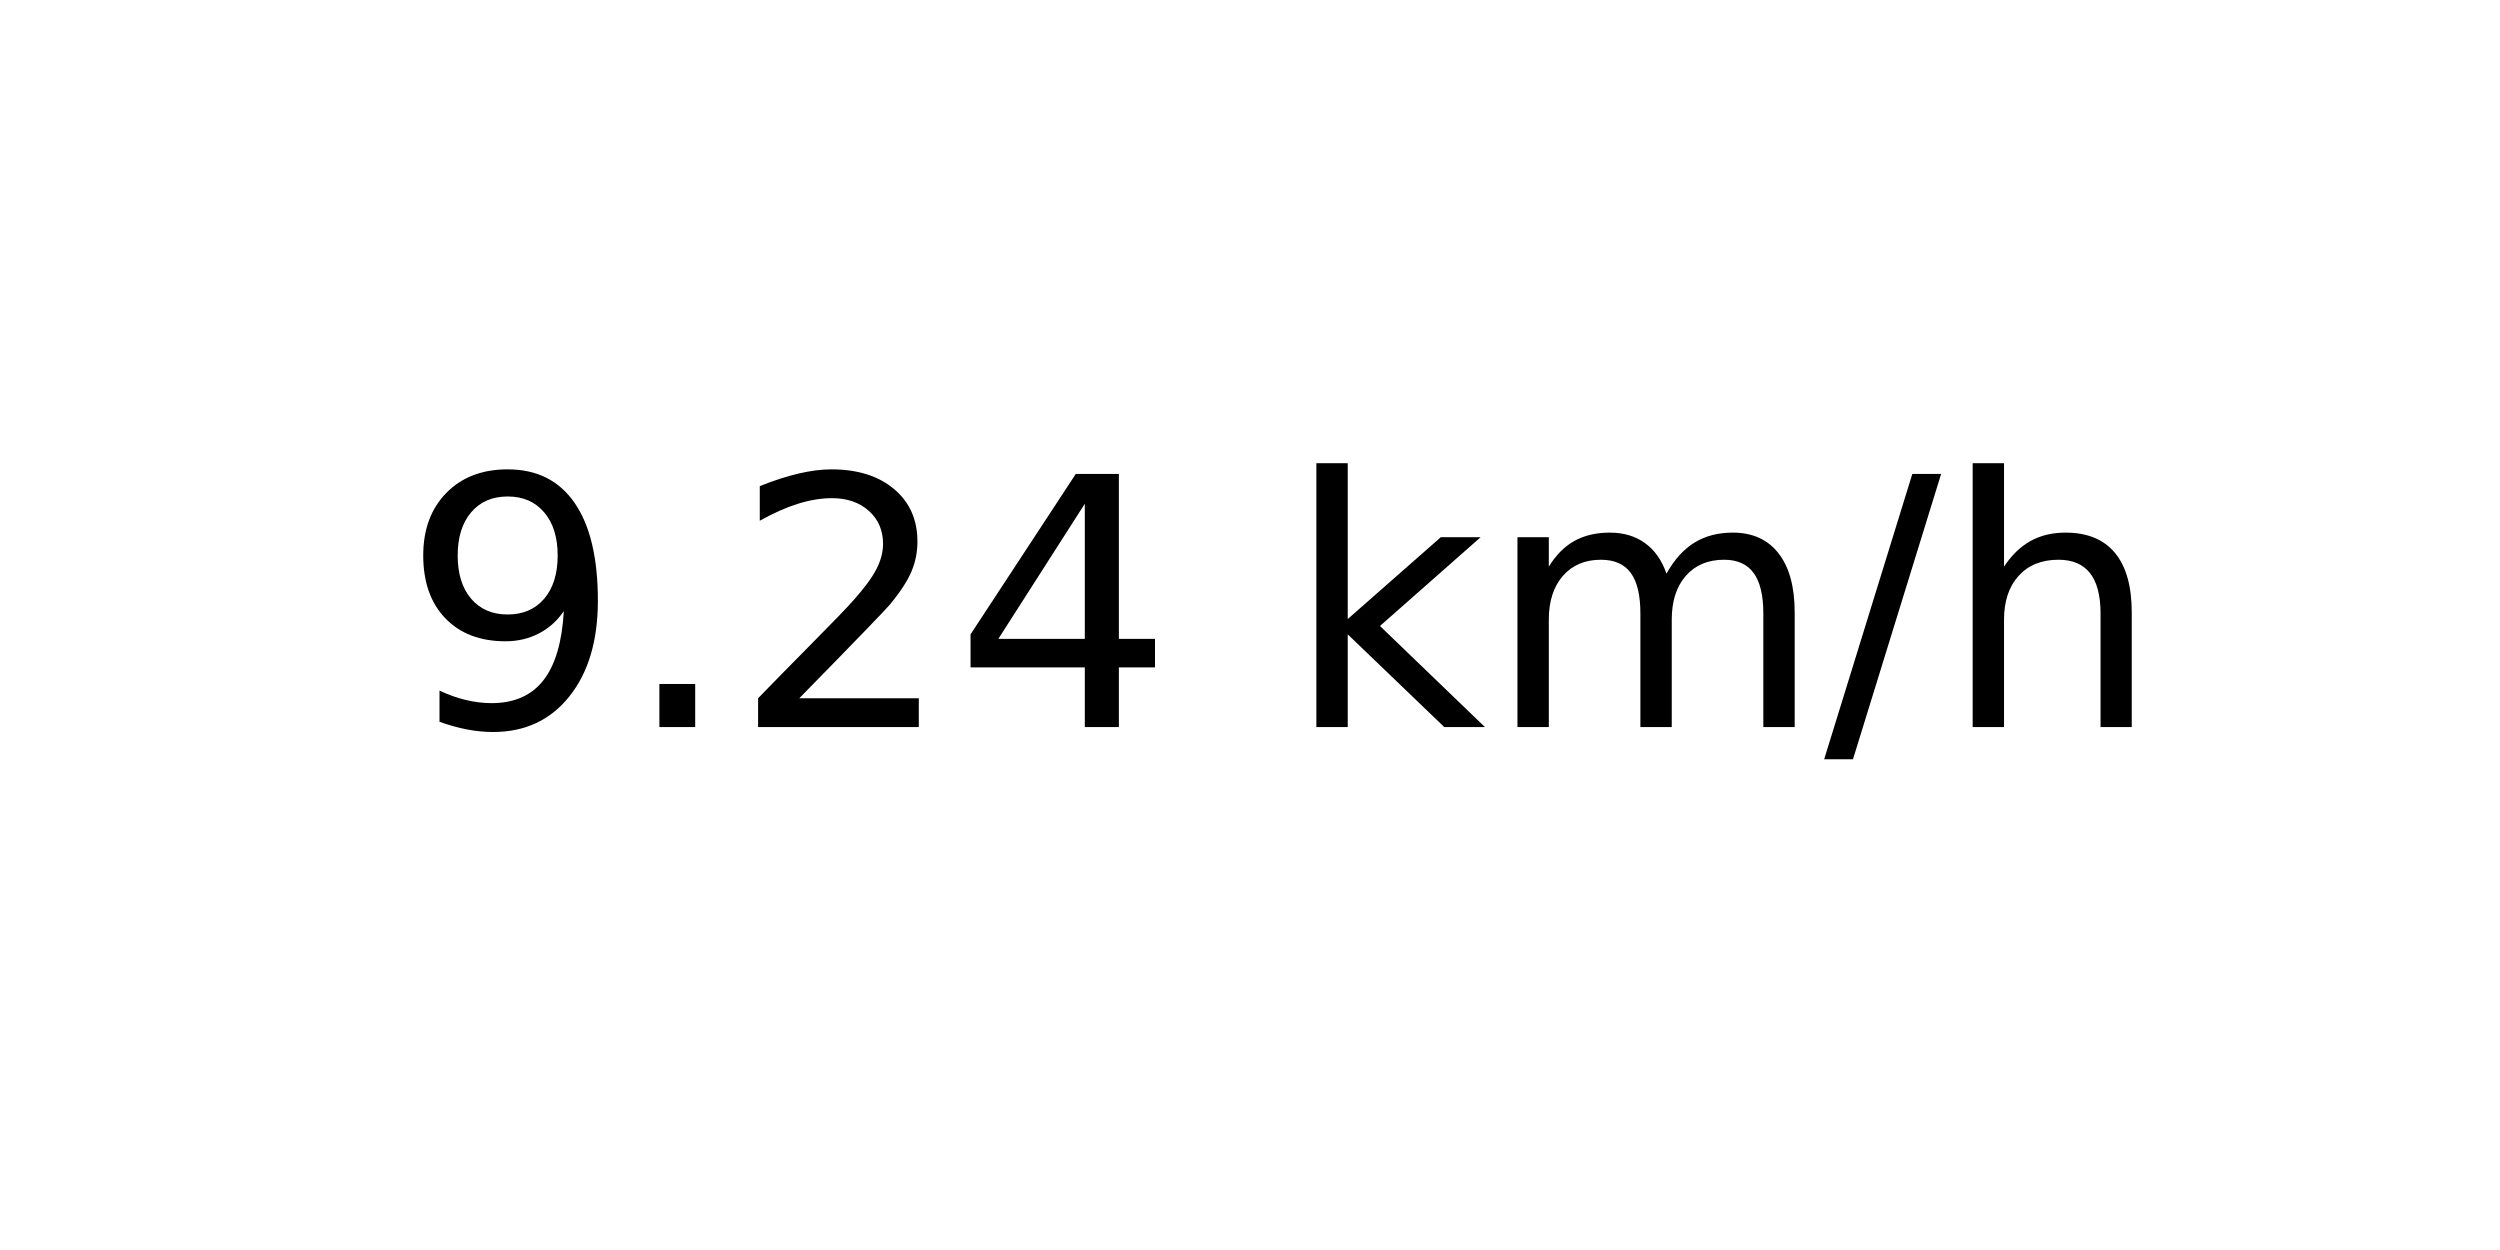
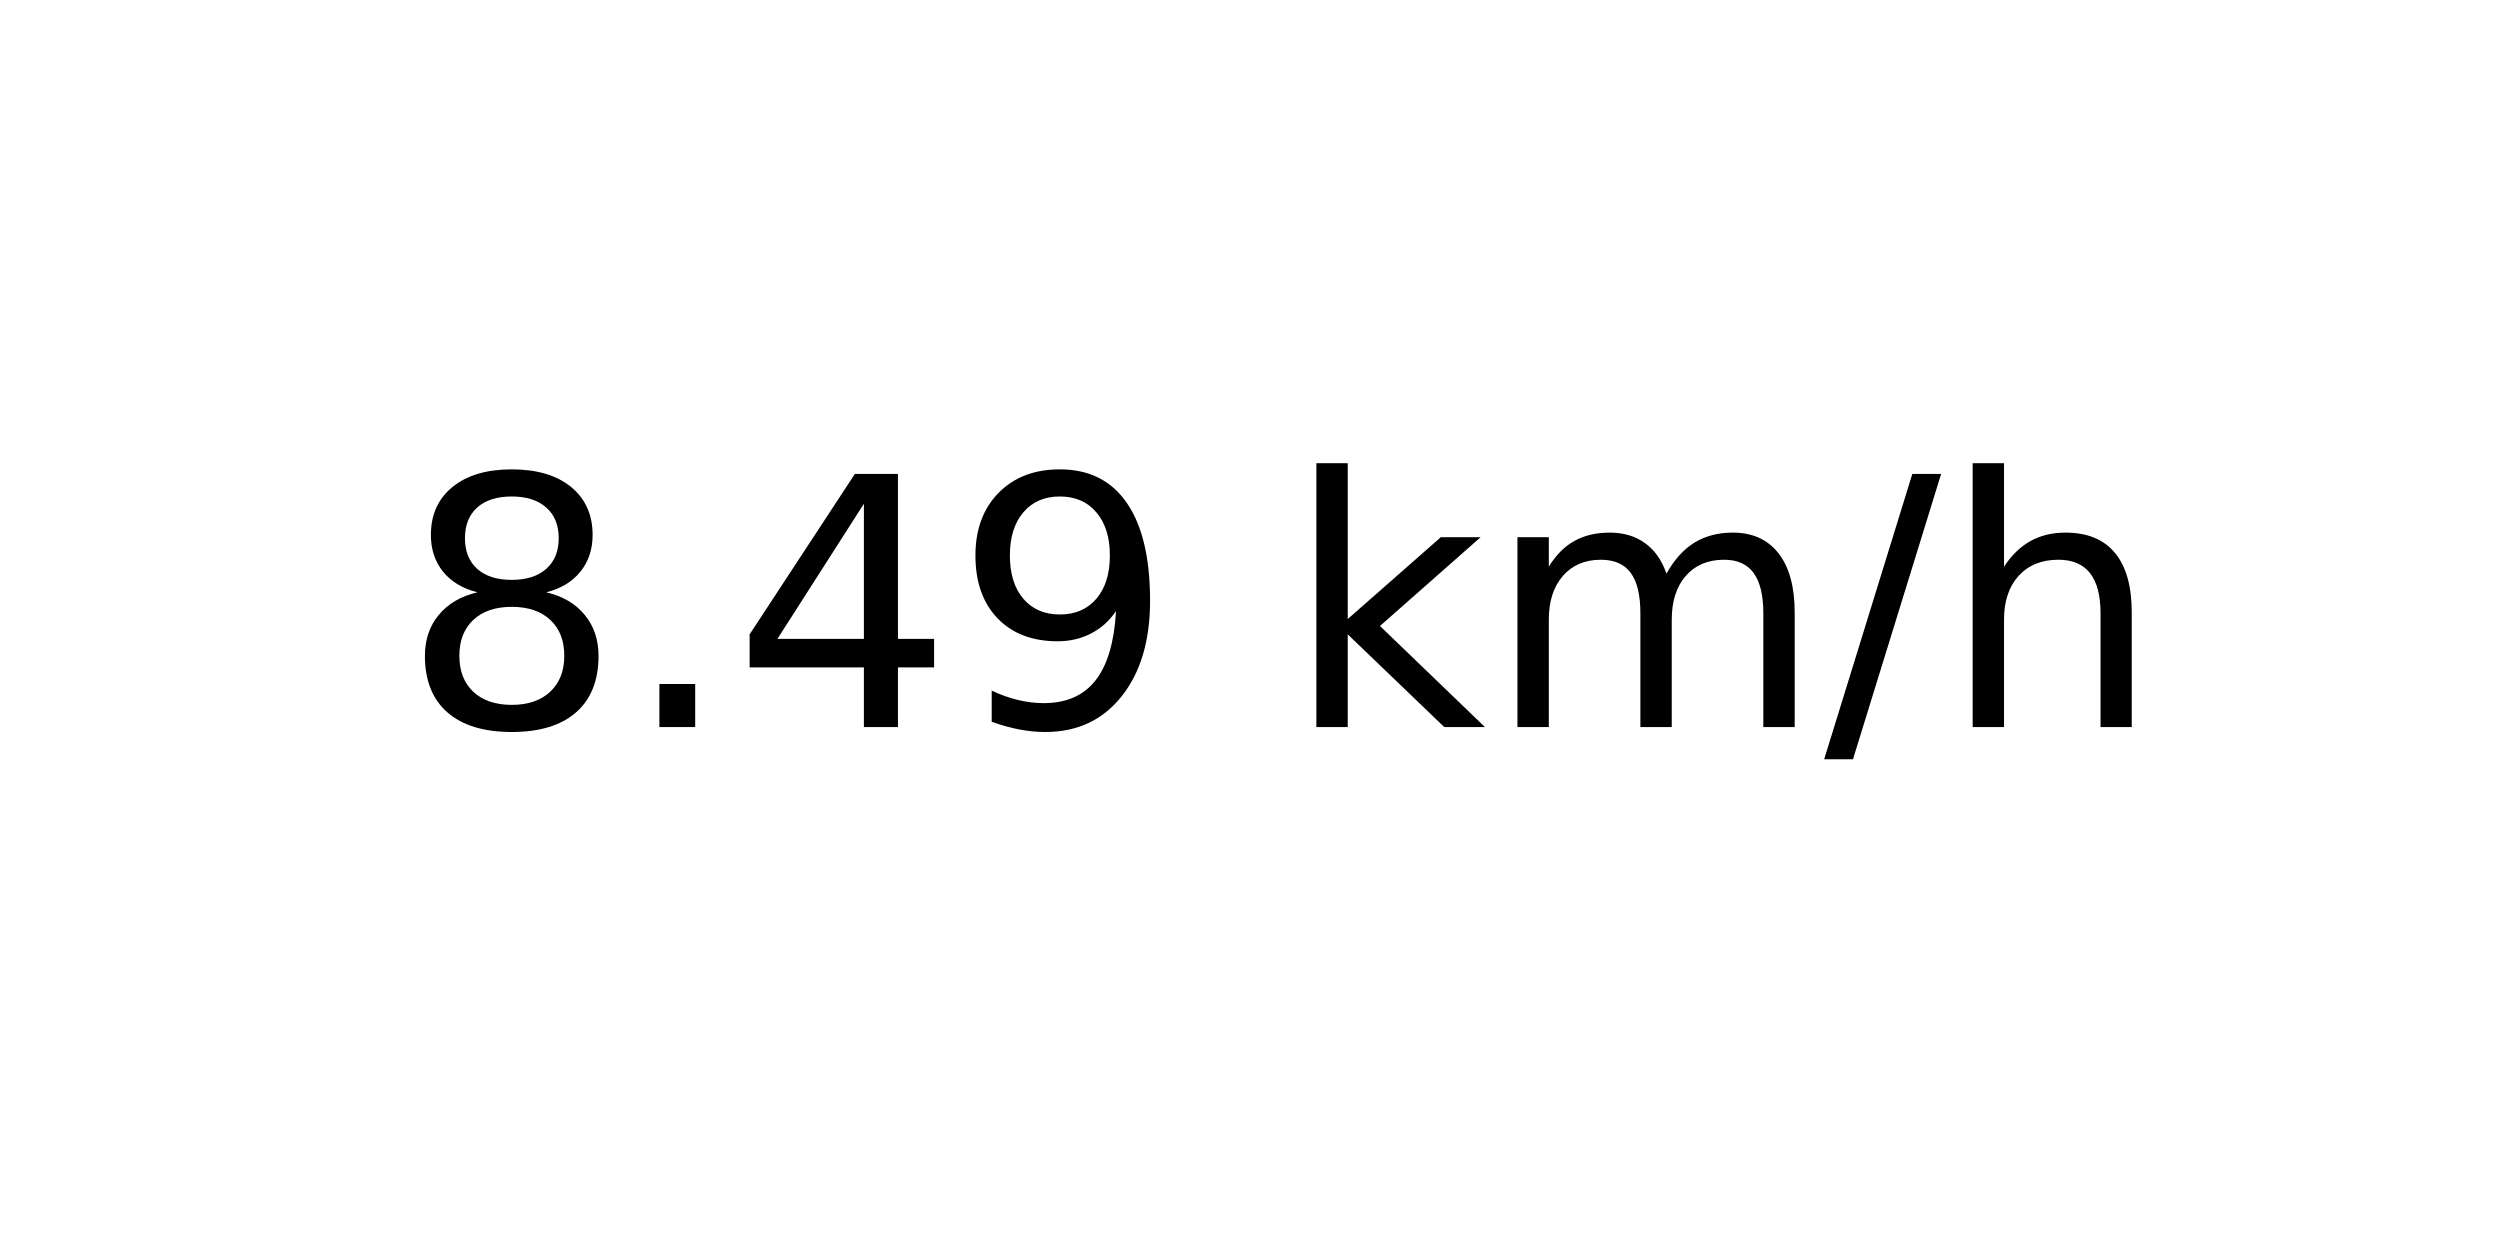
<svg xmlns="http://www.w3.org/2000/svg" xmlns:xlink="http://www.w3.org/1999/xlink" width="72pt" height="36pt" viewBox="0 0 72 36" version="1.1">
  <defs>
    <style type="text/css">*{stroke-linejoin: round; stroke-linecap: butt}</style>
  </defs>
  <g id="figure_1">
    <g id="axes_1">
      <g id="text_1">
        <g transform="translate(11.55937 20.93937) scale(0.1 -0.1)">
          <defs>
+             <path id="DejaVuSans-38" d="M 2034 2216  Q 1584 2216 1326 1975  Q 1069 1734 1069 1313  Q 1069 891 1326 650  Q 1584 409 2034 409  Q 2484 409 2743 651  Q 3003 894 3003 1313  Q 3003 1734 2745 1975  Q 2488 2216 2034 2216  z M 1403 2484  Q 997 2584 770 2862  Q 544 3141 544 3541  Q 544 4100 942 4425  Q 1341 4750 2034 4750  Q 2731 4750 3128 4425  Q 3525 4100 3525 3541  Q 3525 3141 3298 2862  Q 3072 2584 2669 2484  Q 3125 2378 3379 2068  Q 3634 1759 3634 1313  Q 3634 634 3220 271  Q 2806 -91 2034 -91  Q 1263 -91 848 271  Q 434 634 434 1313  Q 434 1759 690 2068  Q 947 2378 1403 2484  z M 1172 3481  Q 1172 3119 1398 2916  Q 1625 2713 2034 2713  Q 2441 2713 2670 2916  Q 2900 3119 2900 3481  Q 2900 3844 2670 4047  Q 2441 4250 2034 4250  Q 1625 4250 1398 4047  Q 1172 3844 1172 3481  z " transform="scale(0.015625)" />
+             <path id="DejaVuSans-2e" d="M 684 794  L 1344 794  L 1344 0  L 684 0  L 684 794  z " transform="scale(0.015625)" />
+             <path id="DejaVuSans-34" d="M 2419 4116  L 825 1625  L 2419 1625  L 2419 4116  z M 2253 4666  L 3047 4666  L 3047 1625  L 3713 1625  L 3713 1100  L 3047 1100  L 3047 0  L 2419 0  L 2419 1100  L 313 1100  L 313 1709  L 2253 4666  z " transform="scale(0.015625)" />
            <path id="DejaVuSans-39" d="M 703 97  L 703 672  Q 941 559 1184 500  Q 1428 441 1663 441  Q 2288 441 2617 861  Q 2947 1281 2994 2138  Q 2813 1869 2534 1725  Q 2256 1581 1919 1581  Q 1219 1581 811 2004  Q 403 2428 403 3163  Q 403 3881 828 4315  Q 1253 4750 1959 4750  Q 2769 4750 3195 4129  Q 3622 3509 3622 2328  Q 3622 1225 3098 567  Q 2575 -91 1691 -91  Q 1453 -91 1209 -44  Q 966 3 703 97  z M 1959 2075  Q 2384 2075 2632 2365  Q 2881 2656 2881 3163  Q 2881 3666 2632 3958  Q 2384 4250 1959 4250  Q 1534 4250 1286 3958  Q 1038 3666 1038 3163  Q 1038 2656 1286 2365  Q 1534 2075 1959 2075  z " transform="scale(0.015625)" />
-             <path id="DejaVuSans-2e" d="M 684 794  L 1344 794  L 1344 0  L 684 0  L 684 794  z " transform="scale(0.015625)" />
-             <path id="DejaVuSans-32" d="M 1228 531  L 3431 531  L 3431 0  L 469 0  L 469 531  Q 828 903 1448 1529  Q 2069 2156 2228 2338  Q 2531 2678 2651 2914  Q 2772 3150 2772 3378  Q 2772 3750 2511 3984  Q 2250 4219 1831 4219  Q 1534 4219 1204 4116  Q 875 4013 500 3803  L 500 4441  Q 881 4594 1212 4672  Q 1544 4750 1819 4750  Q 2544 4750 2975 4387  Q 3406 4025 3406 3419  Q 3406 3131 3298 2873  Q 3191 2616 2906 2266  Q 2828 2175 2409 1742  Q 1991 1309 1228 531  z " transform="scale(0.015625)" />
-             <path id="DejaVuSans-34" d="M 2419 4116  L 825 1625  L 2419 1625  L 2419 4116  z M 2253 4666  L 3047 4666  L 3047 1625  L 3713 1625  L 3713 1100  L 3047 1100  L 3047 0  L 2419 0  L 2419 1100  L 313 1100  L 313 1709  L 2253 4666  z " transform="scale(0.015625)" />
            <path id="DejaVuSans-20" transform="scale(0.015625)" />
            <path id="DejaVuSans-6b" d="M 581 4863  L 1159 4863  L 1159 1991  L 2875 3500  L 3609 3500  L 1753 1863  L 3688 0  L 2938 0  L 1159 1709  L 1159 0  L 581 0  L 581 4863  z " transform="scale(0.015625)" />
            <path id="DejaVuSans-6d" d="M 3328 2828  Q 3544 3216 3844 3400  Q 4144 3584 4550 3584  Q 5097 3584 5394 3201  Q 5691 2819 5691 2113  L 5691 0  L 5113 0  L 5113 2094  Q 5113 2597 4934 2840  Q 4756 3084 4391 3084  Q 3944 3084 3684 2787  Q 3425 2491 3425 1978  L 3425 0  L 2847 0  L 2847 2094  Q 2847 2600 2669 2842  Q 2491 3084 2119 3084  Q 1678 3084 1418 2786  Q 1159 2488 1159 1978  L 1159 0  L 581 0  L 581 3500  L 1159 3500  L 1159 2956  Q 1356 3278 1631 3431  Q 1906 3584 2284 3584  Q 2666 3584 2933 3390  Q 3200 3197 3328 2828  z " transform="scale(0.015625)" />
            <path id="DejaVuSans-2f" d="M 1625 4666  L 2156 4666  L 531 -594  L 0 -594  L 1625 4666  z " transform="scale(0.015625)" />
            <path id="DejaVuSans-68" d="M 3513 2113  L 3513 0  L 2938 0  L 2938 2094  Q 2938 2591 2744 2837  Q 2550 3084 2163 3084  Q 1697 3084 1428 2787  Q 1159 2491 1159 1978  L 1159 0  L 581 0  L 581 4863  L 1159 4863  L 1159 2956  Q 1366 3272 1645 3428  Q 1925 3584 2291 3584  Q 2894 3584 3203 3211  Q 3513 2838 3513 2113  z " transform="scale(0.015625)" />
          </defs>
-           <use xlink:href="#DejaVuSans-39" />
+           <use xlink:href="#DejaVuSans-38" />
          <use xlink:href="#DejaVuSans-2e" x="63.623" />
-           <use xlink:href="#DejaVuSans-32" x="95.41" />
-           <use xlink:href="#DejaVuSans-34" x="159.033" />
+           <use xlink:href="#DejaVuSans-34" x="95.41" />
+           <use xlink:href="#DejaVuSans-39" x="159.033" />
          <use xlink:href="#DejaVuSans-20" x="222.656" />
          <use xlink:href="#DejaVuSans-6b" x="254.443" />
          <use xlink:href="#DejaVuSans-6d" x="312.354" />
          <use xlink:href="#DejaVuSans-2f" x="409.766" />
          <use xlink:href="#DejaVuSans-68" x="443.457" />
        </g>
      </g>
    </g>
  </g>
</svg>
